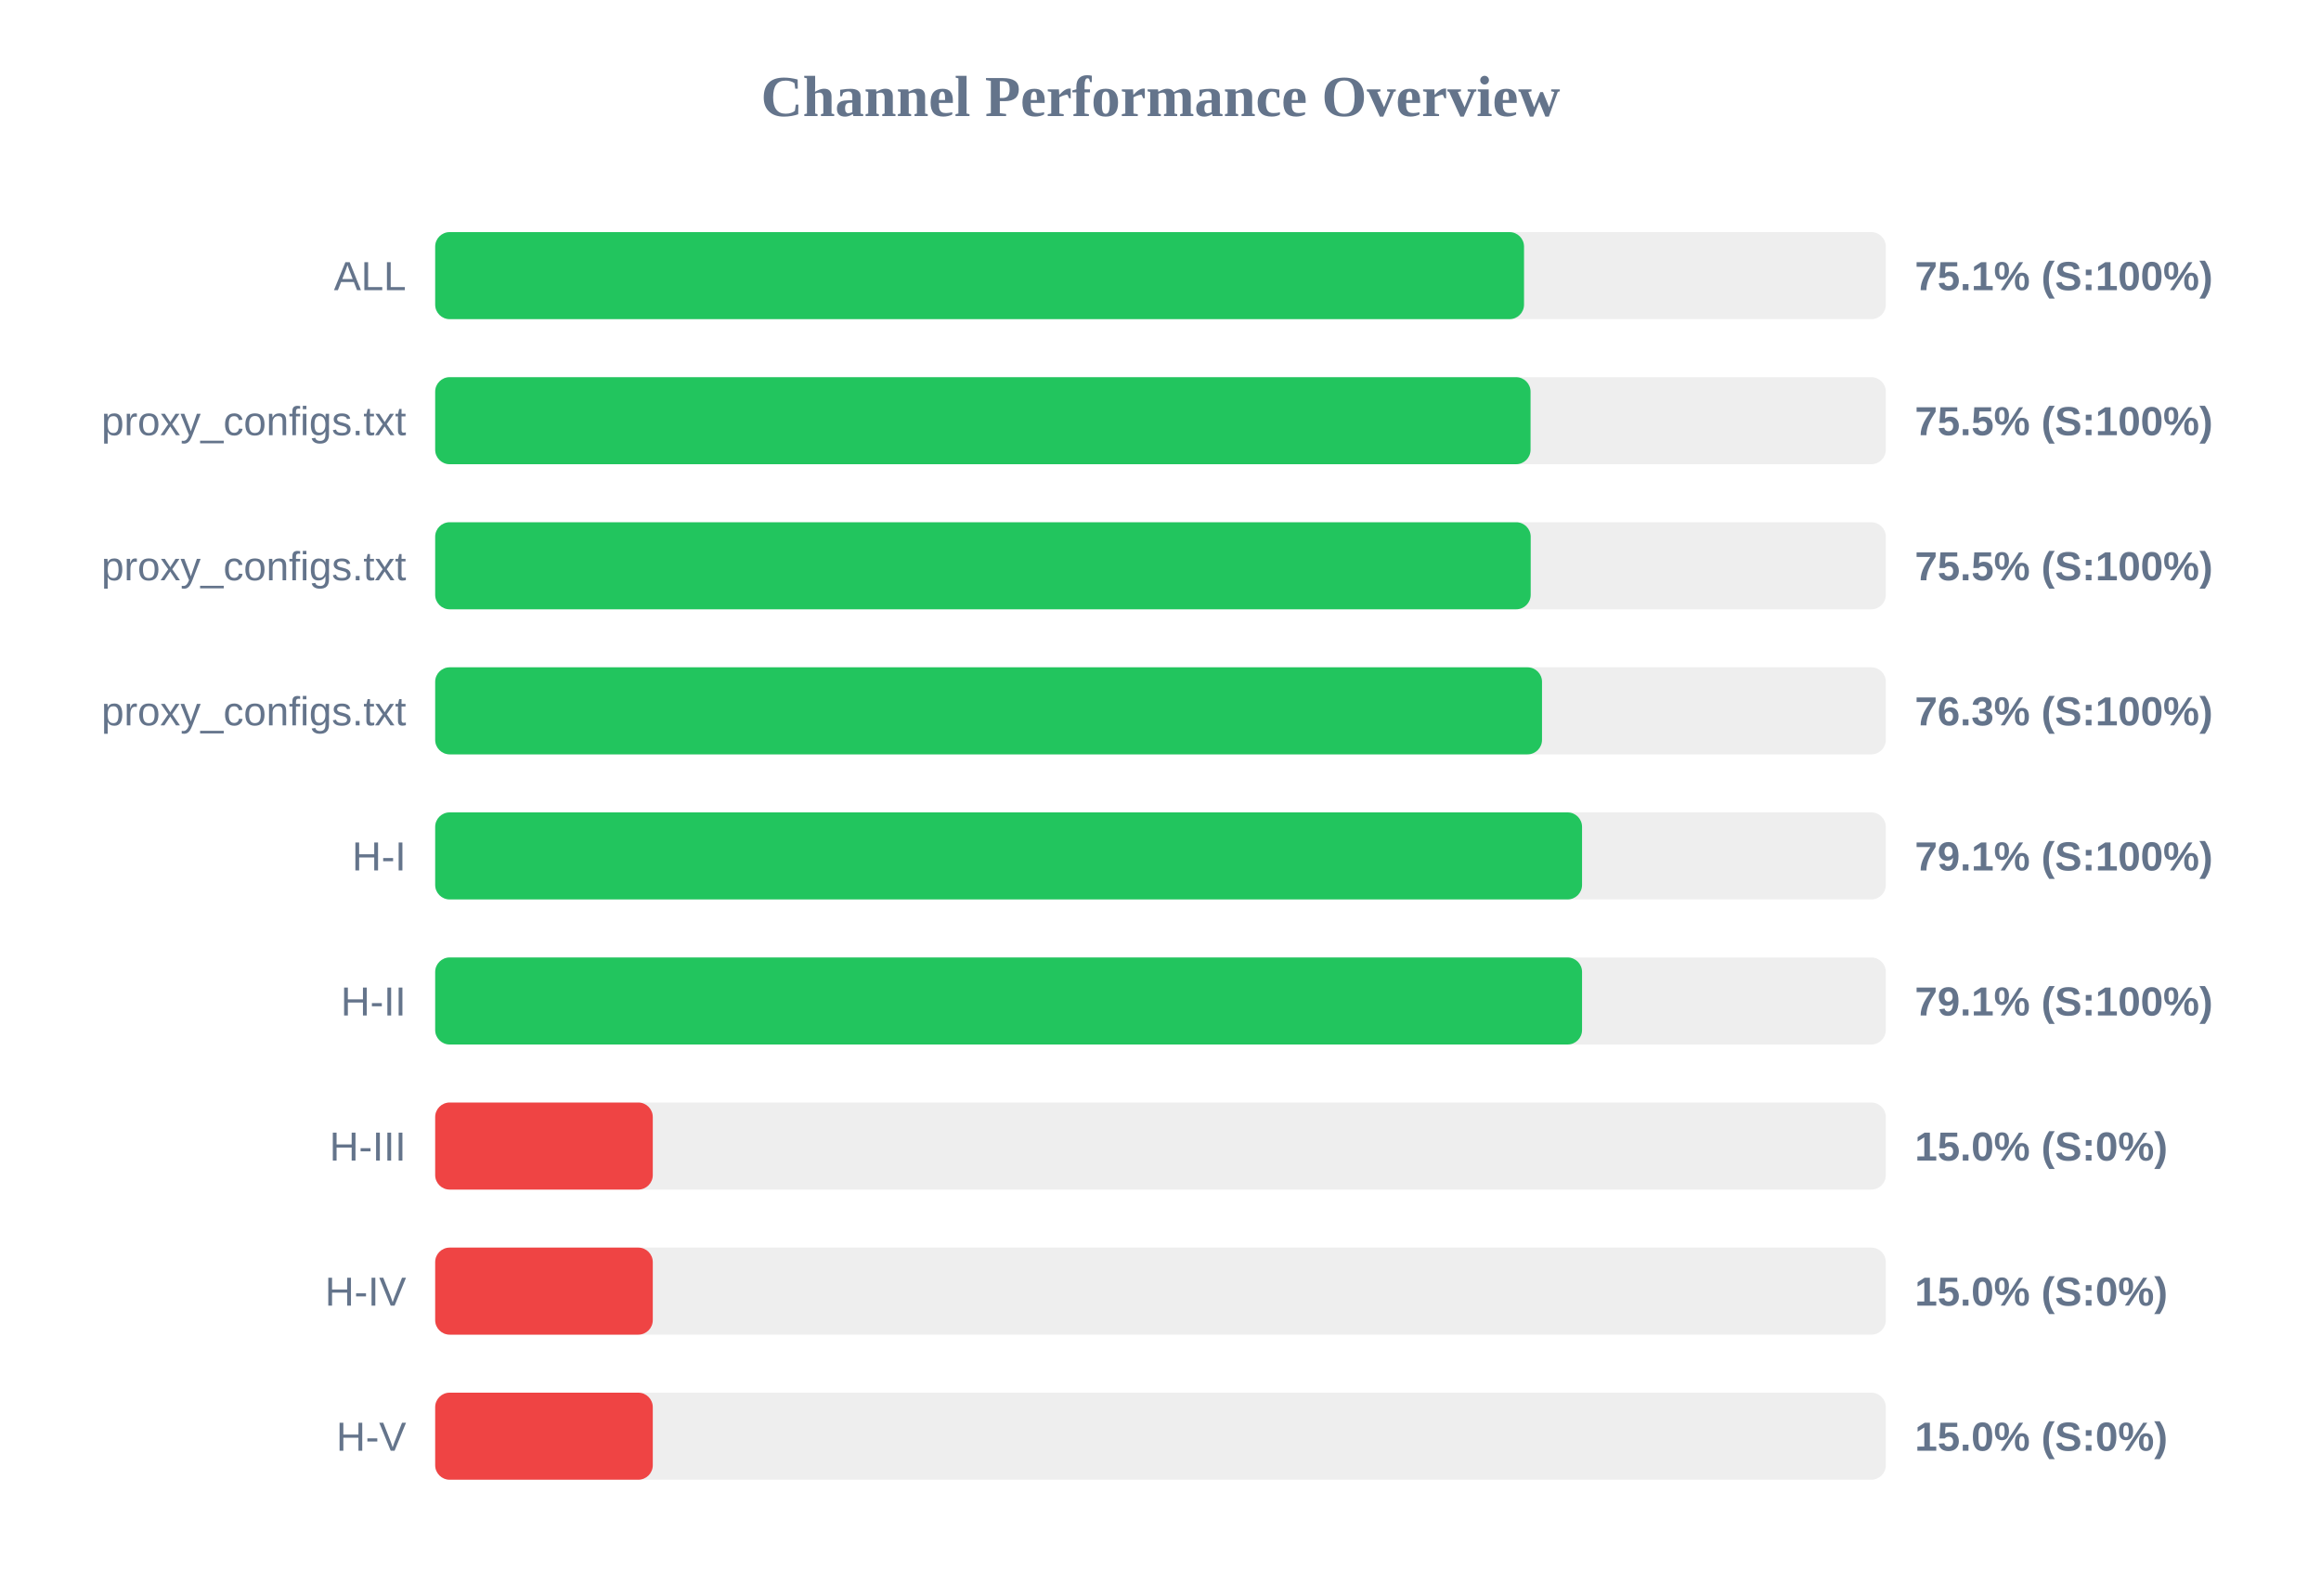
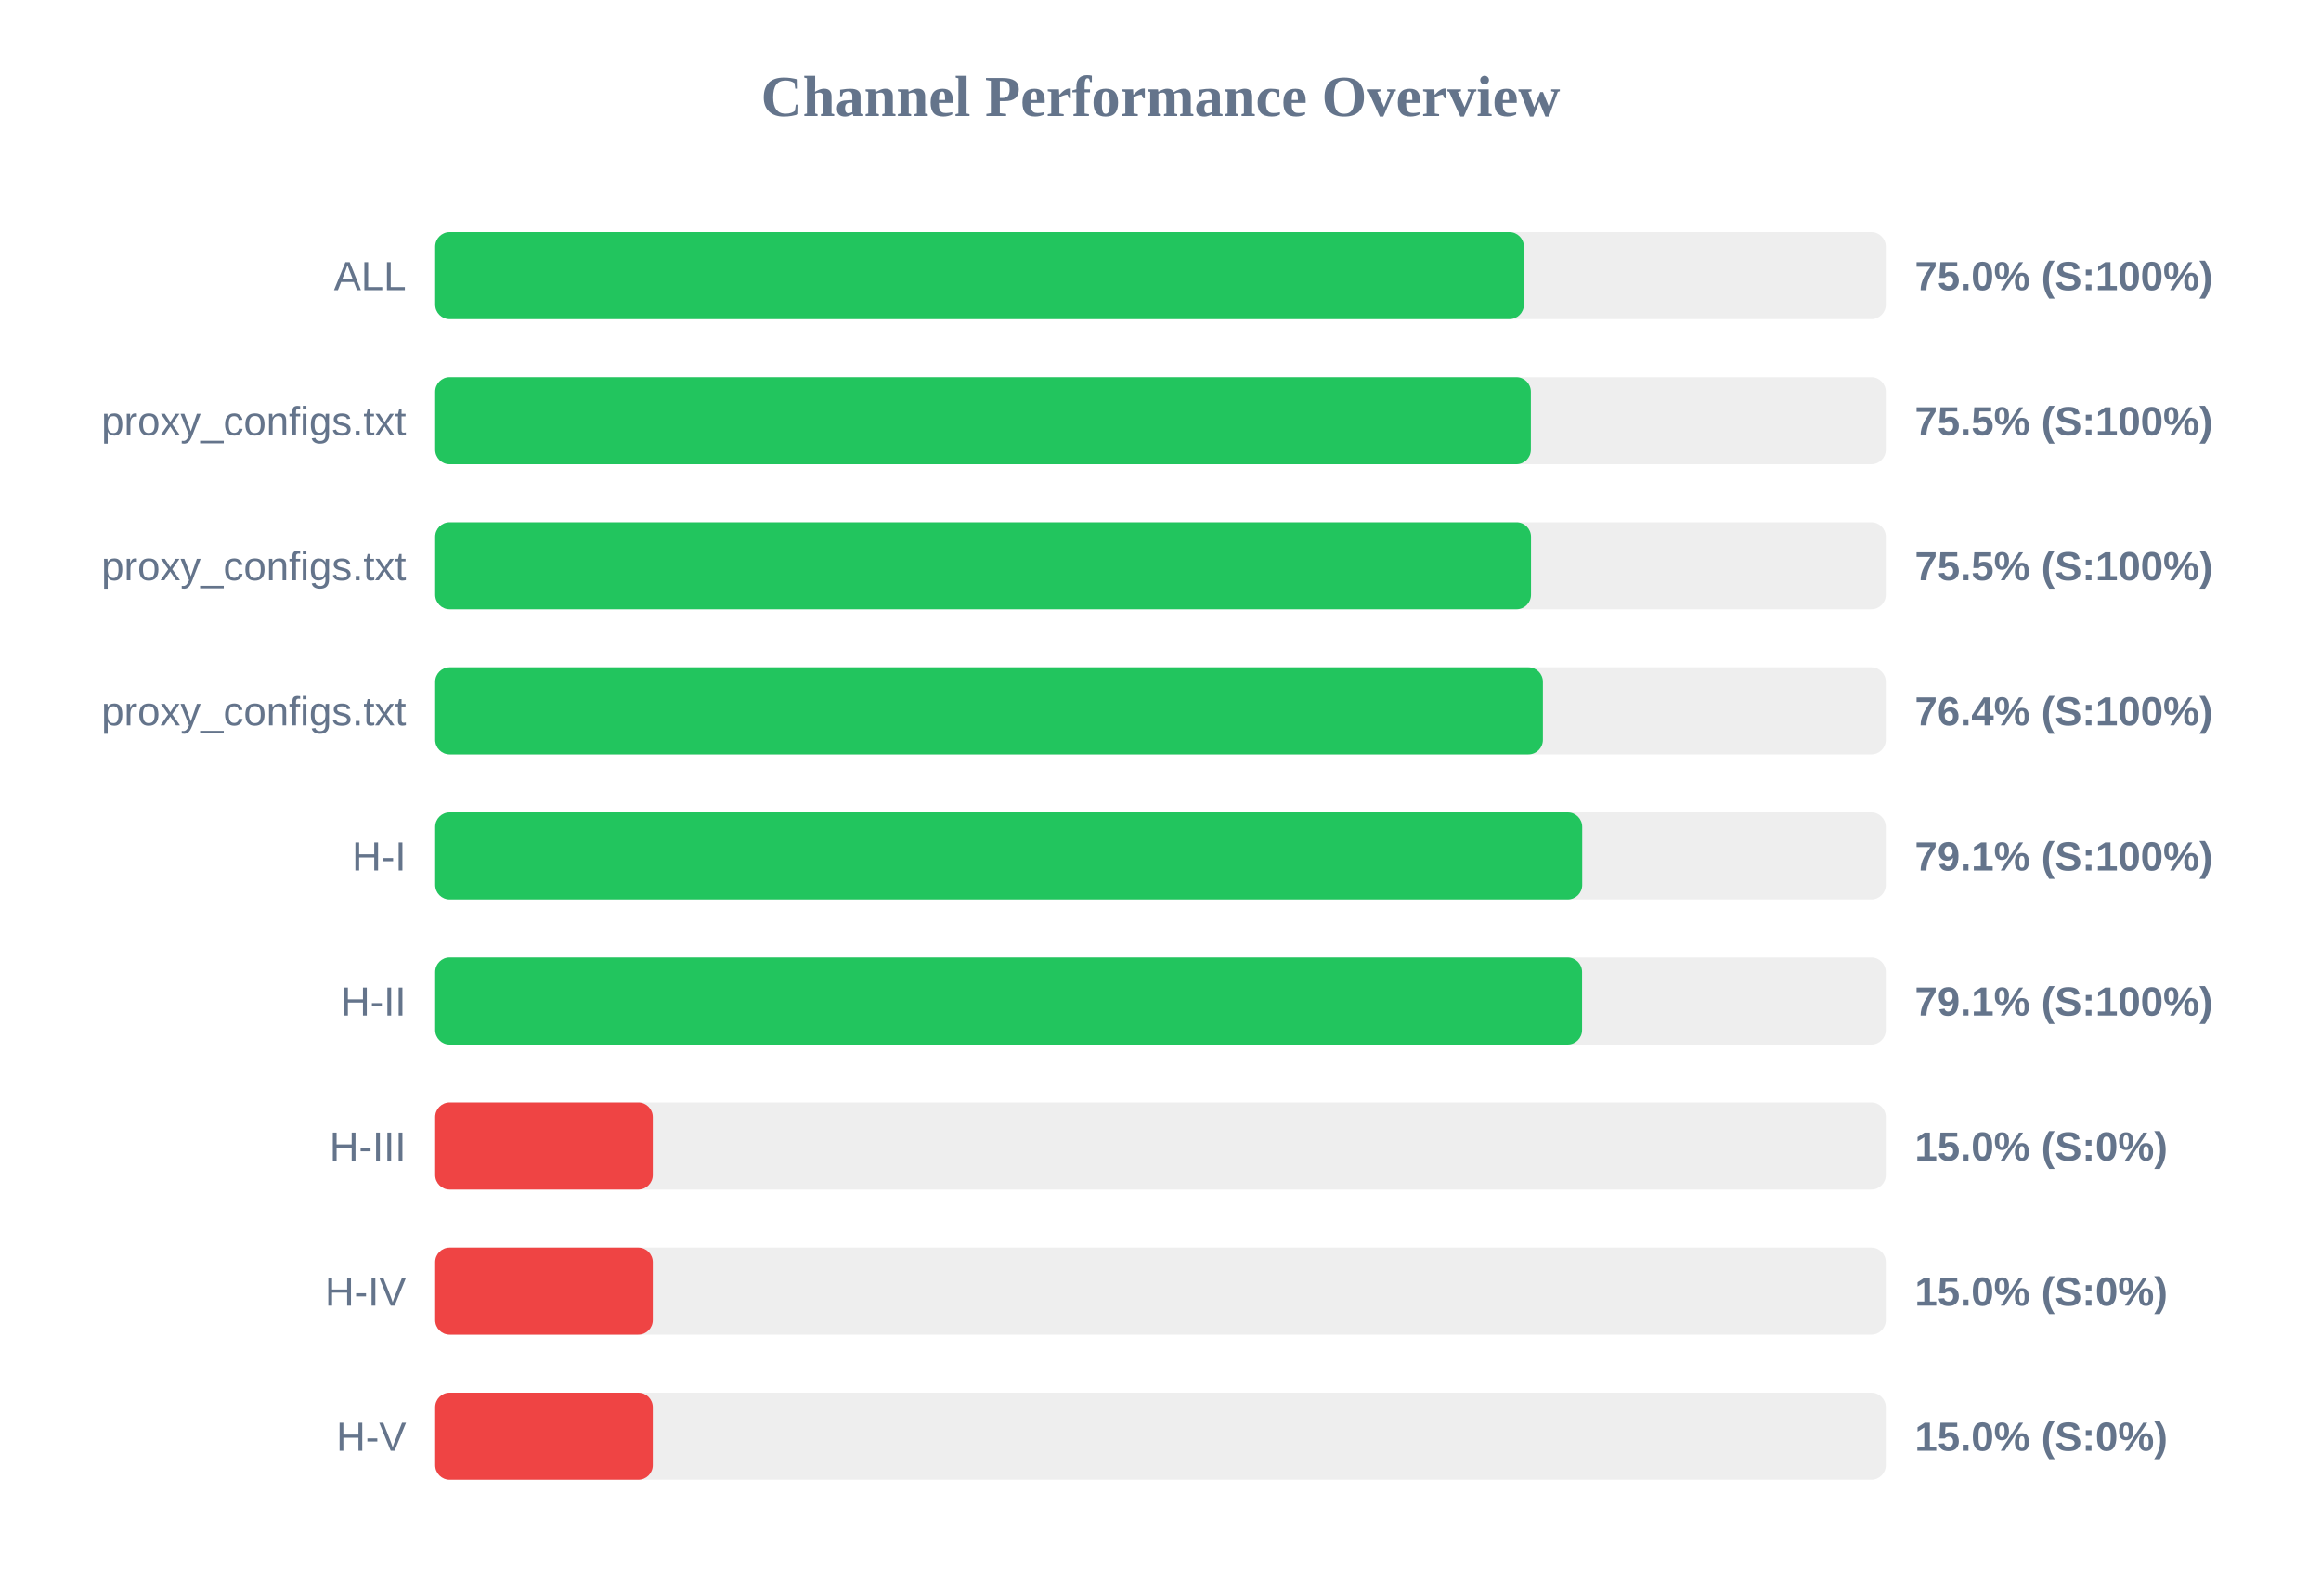
<svg xmlns="http://www.w3.org/2000/svg" width="800" height="550" version="1.1">
  <style>
        .row { font: 14px Arial; fill: #64748b; }
        .score { font: bold 14px Arial; fill: #64748b; }
    </style>
  <text x="400" y="40" text-anchor="middle" font-size="20px" font-weight="bold" fill="#64748b">Channel Performance Overview</text>
  <rect x="150" y="80" width="500" height="30" fill="#eee" rx="5" />
-   <rect x="150" y="80" width="375.3" height="30" fill="#22c55e" rx="5" />
+   <rect x="150" y="80" width="375.25" height="30" fill="#22c55e" rx="5" />
  <text x="140" y="100" text-anchor="end" class="row">ALL</text>
-   <text x="660" y="100" text-anchor="start" class="score">75.1% (S:100%)</text>
+   <text x="660" y="100" text-anchor="start" class="score">75.0% (S:100%)</text>
  <rect x="150" y="130" width="500" height="30" fill="#eee" rx="5" />
-   <rect x="150" y="130" width="377.55" height="30" fill="#22c55e" rx="5" />
+   <rect x="150" y="130" width="377.65" height="30" fill="#22c55e" rx="5" />
  <text x="140" y="150" text-anchor="end" class="row">proxy_configs.txt</text>
  <text x="660" y="150" text-anchor="start" class="score">75.5% (S:100%)</text>
  <rect x="150" y="180" width="500" height="30" fill="#eee" rx="5" />
-   <rect x="150" y="180" width="377.6" height="30" fill="#22c55e" rx="5" />
+   <rect x="150" y="180" width="377.7" height="30" fill="#22c55e" rx="5" />
  <text x="140" y="200" text-anchor="end" class="row">proxy_configs.txt</text>
  <text x="660" y="200" text-anchor="start" class="score">75.5% (S:100%)</text>
  <rect x="150" y="230" width="500" height="30" fill="#eee" rx="5" />
-   <rect x="150" y="230" width="381.5" height="30" fill="#22c55e" rx="5" />
+   <rect x="150" y="230" width="381.8" height="30" fill="#22c55e" rx="5" />
  <text x="140" y="250" text-anchor="end" class="row">proxy_configs.txt</text>
-   <text x="660" y="250" text-anchor="start" class="score">76.3% (S:100%)</text>
+   <text x="660" y="250" text-anchor="start" class="score">76.4% (S:100%)</text>
  <rect x="150" y="280" width="500" height="30" fill="#eee" rx="5" />
-   <rect x="150" y="280" width="395.3" height="30" fill="#22c55e" rx="5" />
+   <rect x="150" y="280" width="395.35" height="30" fill="#22c55e" rx="5" />
  <text x="140" y="300" text-anchor="end" class="row">H-I</text>
  <text x="660" y="300" text-anchor="start" class="score">79.1% (S:100%)</text>
  <rect x="150" y="330" width="500" height="30" fill="#eee" rx="5" />
  <rect x="150" y="330" width="395.3" height="30" fill="#22c55e" rx="5" />
  <text x="140" y="350" text-anchor="end" class="row">H-II</text>
  <text x="660" y="350" text-anchor="start" class="score">79.1% (S:100%)</text>
  <rect x="150" y="380" width="500" height="30" fill="#eee" rx="5" />
  <rect x="150" y="380" width="75.0" height="30" fill="#ef4444" rx="5" />
  <text x="140" y="400" text-anchor="end" class="row">H-III</text>
  <text x="660" y="400" text-anchor="start" class="score">15.0% (S:0%)</text>
  <rect x="150" y="430" width="500" height="30" fill="#eee" rx="5" />
  <rect x="150" y="430" width="75.0" height="30" fill="#ef4444" rx="5" />
  <text x="140" y="450" text-anchor="end" class="row">H-IV</text>
  <text x="660" y="450" text-anchor="start" class="score">15.0% (S:0%)</text>
  <rect x="150" y="480" width="500" height="30" fill="#eee" rx="5" />
  <rect x="150" y="480" width="75.0" height="30" fill="#ef4444" rx="5" />
  <text x="140" y="500" text-anchor="end" class="row">H-V</text>
  <text x="660" y="500" text-anchor="start" class="score">15.0% (S:0%)</text>
</svg>
